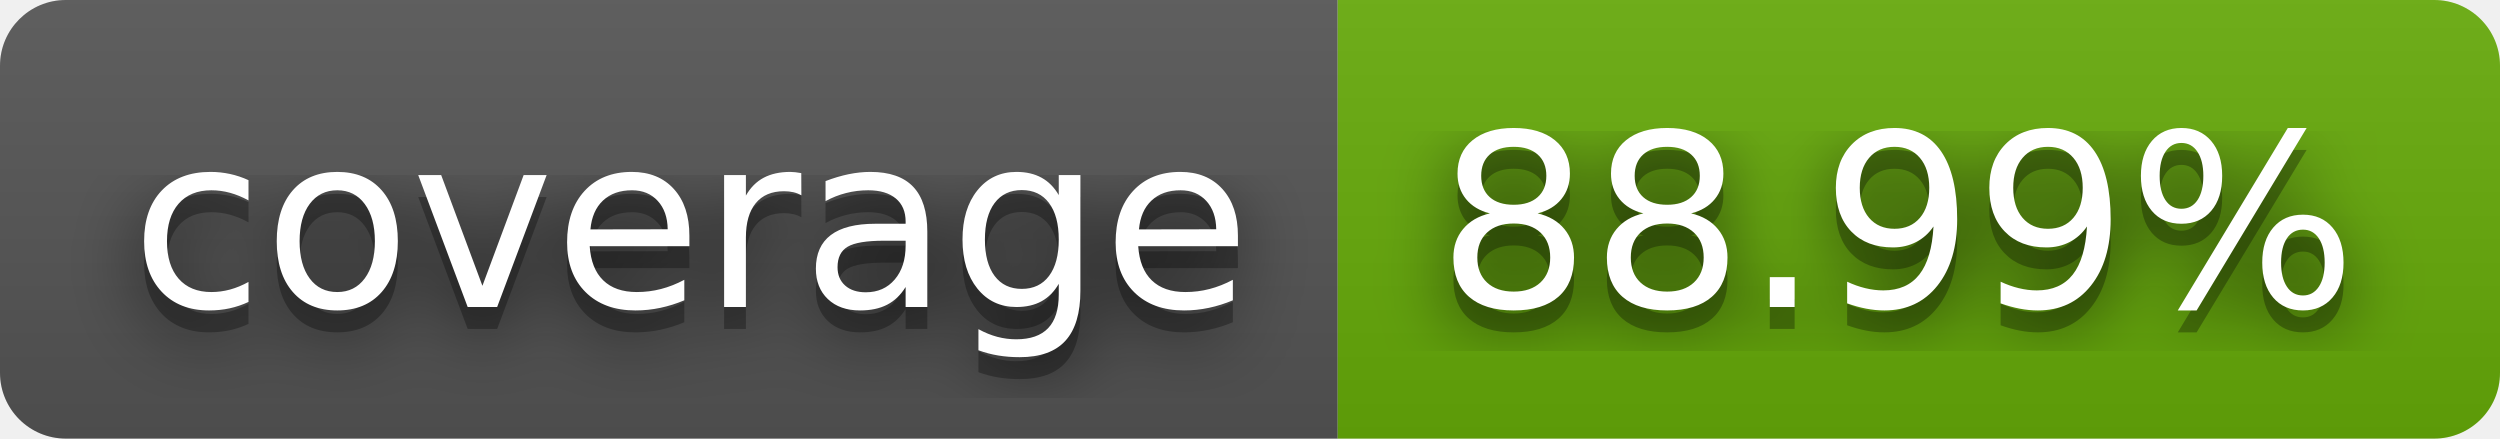
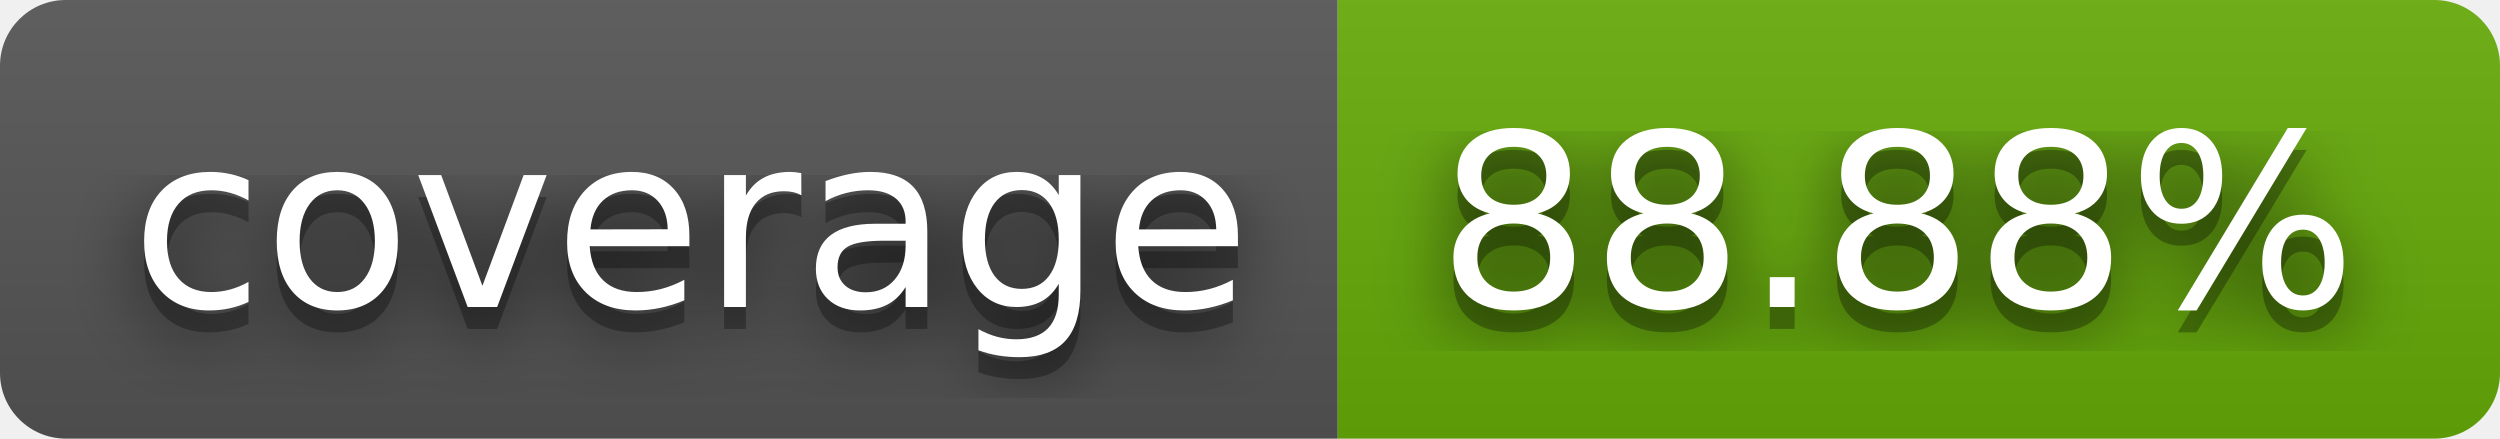
- <svg xmlns="http://www.w3.org/2000/svg" width="114" height="20" role="img" aria-label="coverage: 88.99%">
+ <svg xmlns="http://www.w3.org/2000/svg" width="114" height="20" role="img" aria-label="coverage: 88.88%">
  <filter id="blur">
    <feGaussianBlur stdDeviation="16" />
  </filter>
  <linearGradient id="s" x2="0" y2="100%">
    <stop offset="0" stop-color="#bbb" stop-opacity=".1" />
    <stop offset="1" stop-opacity=".1" />
  </linearGradient>
  <clipPath id="r">
    <rect width="114" height="20" rx="3" />
  </clipPath>
  <g clip-path="url(#r)">
    <rect width="61" height="20" fill="#555" />
    <rect x="61" width="53" height="20" fill="#67ac09" />
    <rect width="114" height="20" fill="url(#s)" />
  </g>
  <g fill="#fff" text-anchor="middle" font-family="Verdana,Geneva,DejaVu Sans,sans-serif" text-rendering="geometricPrecision" font-size="110">
    <g transform="scale(.1)">
      <g aria-hidden="true" fill="#010101">
        <text x="315" y="150" fill-opacity=".8" filter="url(#blur)" textLength="510">coverage</text>
        <text x="315" y="150" fill-opacity=".3" textLength="510">coverage</text>
      </g>
      <text x="315" y="140" textLength="510">coverage</text>
    </g>
    <g transform="scale(.1)">
      <g aria-hidden="true" fill="#010101">
-         <text x="865" y="150" fill-opacity=".8" filter="url(#blur)" textLength="430">88.99%</text>
-         <text x="865" y="150" fill-opacity=".3" textLength="430">88.99%</text>
+         <text x="865" y="150" fill-opacity=".8" filter="url(#blur)" textLength="430">88.88%</text>
+         <text x="865" y="150" fill-opacity=".3" textLength="430">88.88%</text>
      </g>
-       <text x="865" y="140" textLength="430">88.99%</text>
+       <text x="865" y="140" textLength="430">88.88%</text>
    </g>
  </g>
</svg>
